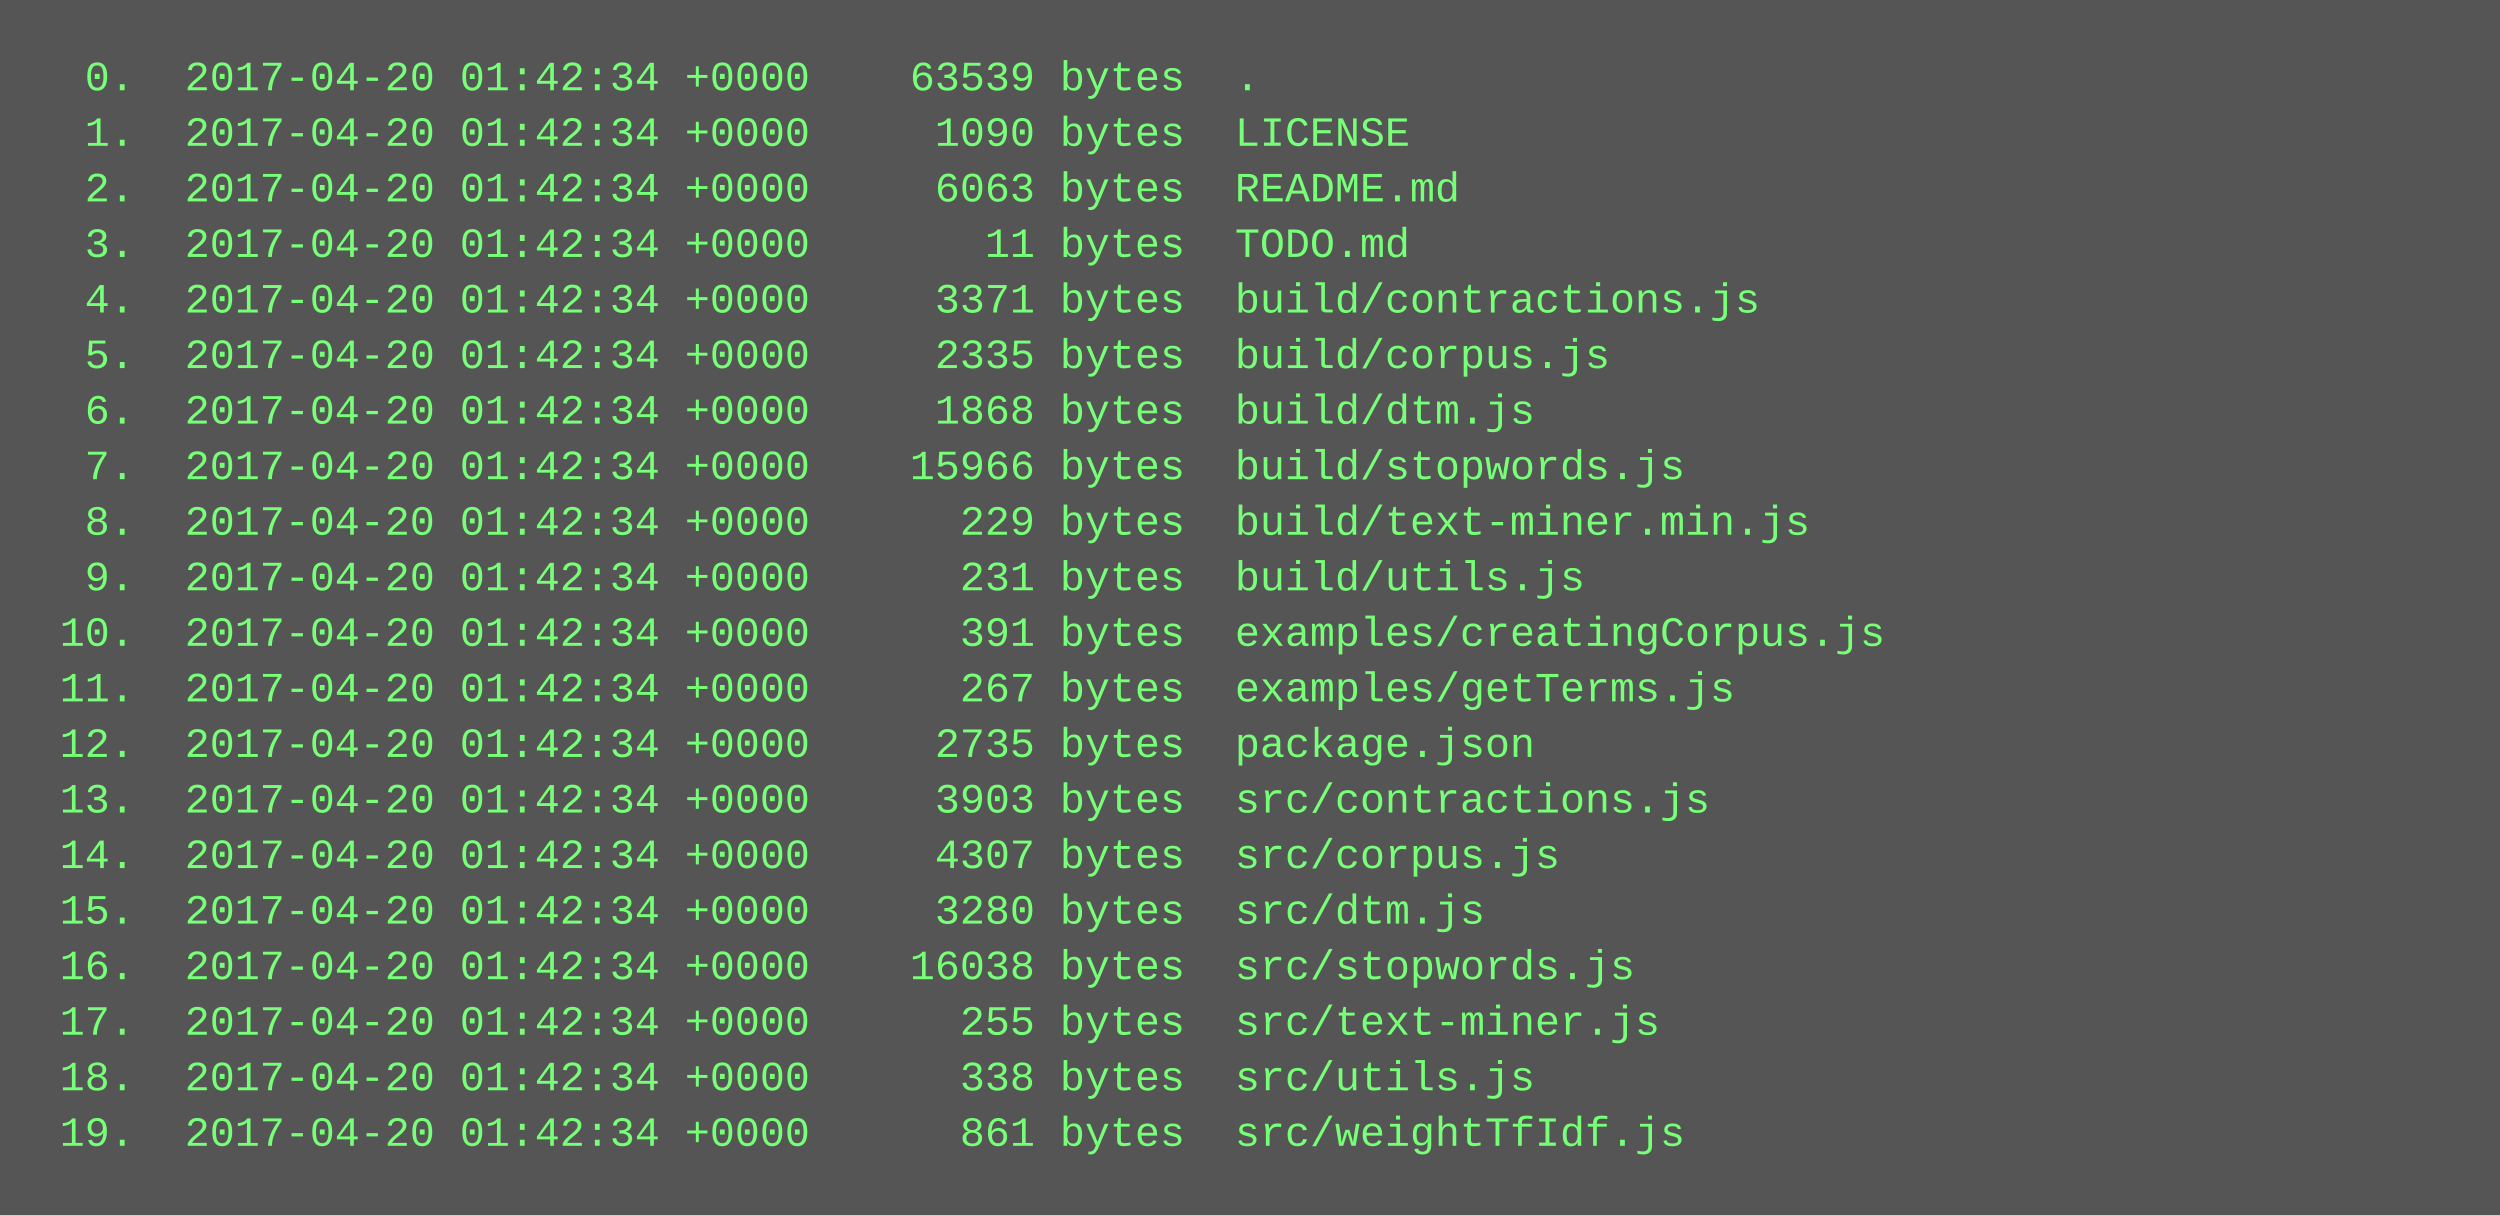
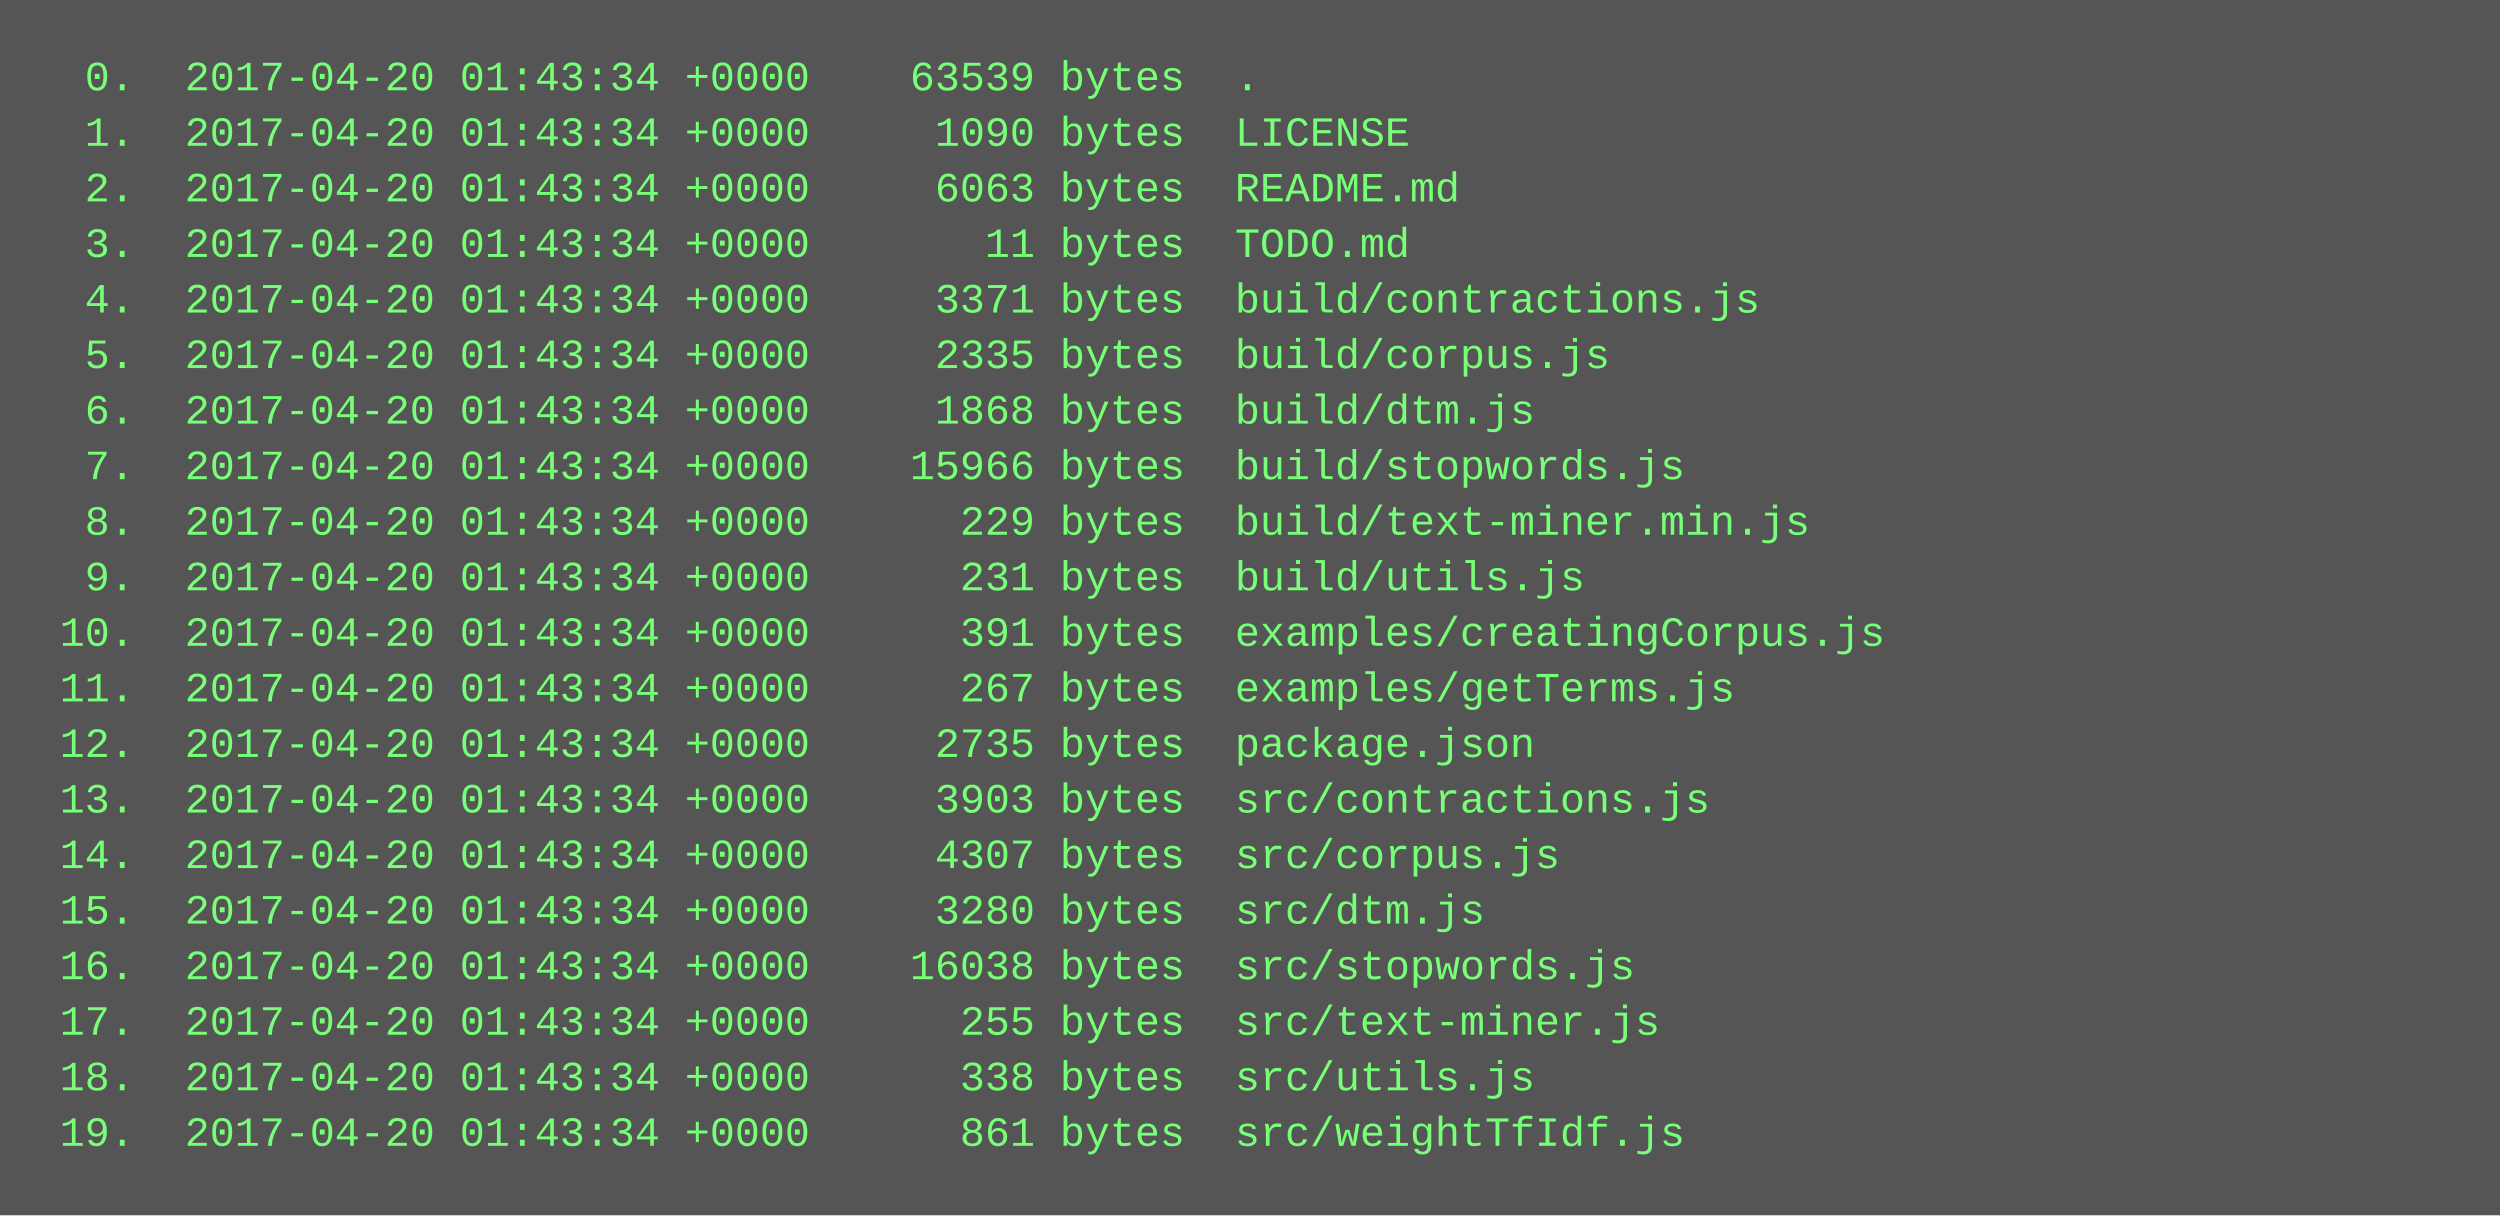
<svg xmlns="http://www.w3.org/2000/svg" height="350" width="720">
  <rect height="350" fill="#555" width="720" />
  <text fill="#7f7" font-family="Courier New" font-size="12" xml:space="preserve">
-     <tspan x="10" y="26">  0.  2017-04-20 01:42:34 +0000    63539 bytes  .</tspan>
-     <tspan x="10" y="42">  1.  2017-04-20 01:42:34 +0000     1090 bytes  LICENSE</tspan>
-     <tspan x="10" y="58">  2.  2017-04-20 01:42:34 +0000     6063 bytes  README.md</tspan>
-     <tspan x="10" y="74">  3.  2017-04-20 01:42:34 +0000       11 bytes  TODO.md</tspan>
-     <tspan x="10" y="90">  4.  2017-04-20 01:42:34 +0000     3371 bytes  build/contractions.js</tspan>
-     <tspan x="10" y="106">  5.  2017-04-20 01:42:34 +0000     2335 bytes  build/corpus.js</tspan>
-     <tspan x="10" y="122">  6.  2017-04-20 01:42:34 +0000     1868 bytes  build/dtm.js</tspan>
-     <tspan x="10" y="138">  7.  2017-04-20 01:42:34 +0000    15966 bytes  build/stopwords.js</tspan>
-     <tspan x="10" y="154">  8.  2017-04-20 01:42:34 +0000      229 bytes  build/text-miner.min.js</tspan>
-     <tspan x="10" y="170">  9.  2017-04-20 01:42:34 +0000      231 bytes  build/utils.js</tspan>
-     <tspan x="10" y="186"> 10.  2017-04-20 01:42:34 +0000      391 bytes  examples/creatingCorpus.js</tspan>
-     <tspan x="10" y="202"> 11.  2017-04-20 01:42:34 +0000      267 bytes  examples/getTerms.js</tspan>
-     <tspan x="10" y="218"> 12.  2017-04-20 01:42:34 +0000     2735 bytes  package.json</tspan>
-     <tspan x="10" y="234"> 13.  2017-04-20 01:42:34 +0000     3903 bytes  src/contractions.js</tspan>
-     <tspan x="10" y="250"> 14.  2017-04-20 01:42:34 +0000     4307 bytes  src/corpus.js</tspan>
-     <tspan x="10" y="266"> 15.  2017-04-20 01:42:34 +0000     3280 bytes  src/dtm.js</tspan>
-     <tspan x="10" y="282"> 16.  2017-04-20 01:42:34 +0000    16038 bytes  src/stopwords.js</tspan>
-     <tspan x="10" y="298"> 17.  2017-04-20 01:42:34 +0000      255 bytes  src/text-miner.js</tspan>
-     <tspan x="10" y="314"> 18.  2017-04-20 01:42:34 +0000      338 bytes  src/utils.js</tspan>
-     <tspan x="10" y="330"> 19.  2017-04-20 01:42:34 +0000      861 bytes  src/weightTfIdf.js</tspan>
+     <tspan x="10" y="26">  0.  2017-04-20 01:43:34 +0000    63539 bytes  .</tspan>
+     <tspan x="10" y="42">  1.  2017-04-20 01:43:34 +0000     1090 bytes  LICENSE</tspan>
+     <tspan x="10" y="58">  2.  2017-04-20 01:43:34 +0000     6063 bytes  README.md</tspan>
+     <tspan x="10" y="74">  3.  2017-04-20 01:43:34 +0000       11 bytes  TODO.md</tspan>
+     <tspan x="10" y="90">  4.  2017-04-20 01:43:34 +0000     3371 bytes  build/contractions.js</tspan>
+     <tspan x="10" y="106">  5.  2017-04-20 01:43:34 +0000     2335 bytes  build/corpus.js</tspan>
+     <tspan x="10" y="122">  6.  2017-04-20 01:43:34 +0000     1868 bytes  build/dtm.js</tspan>
+     <tspan x="10" y="138">  7.  2017-04-20 01:43:34 +0000    15966 bytes  build/stopwords.js</tspan>
+     <tspan x="10" y="154">  8.  2017-04-20 01:43:34 +0000      229 bytes  build/text-miner.min.js</tspan>
+     <tspan x="10" y="170">  9.  2017-04-20 01:43:34 +0000      231 bytes  build/utils.js</tspan>
+     <tspan x="10" y="186"> 10.  2017-04-20 01:43:34 +0000      391 bytes  examples/creatingCorpus.js</tspan>
+     <tspan x="10" y="202"> 11.  2017-04-20 01:43:34 +0000      267 bytes  examples/getTerms.js</tspan>
+     <tspan x="10" y="218"> 12.  2017-04-20 01:43:34 +0000     2735 bytes  package.json</tspan>
+     <tspan x="10" y="234"> 13.  2017-04-20 01:43:34 +0000     3903 bytes  src/contractions.js</tspan>
+     <tspan x="10" y="250"> 14.  2017-04-20 01:43:34 +0000     4307 bytes  src/corpus.js</tspan>
+     <tspan x="10" y="266"> 15.  2017-04-20 01:43:34 +0000     3280 bytes  src/dtm.js</tspan>
+     <tspan x="10" y="282"> 16.  2017-04-20 01:43:34 +0000    16038 bytes  src/stopwords.js</tspan>
+     <tspan x="10" y="298"> 17.  2017-04-20 01:43:34 +0000      255 bytes  src/text-miner.js</tspan>
+     <tspan x="10" y="314"> 18.  2017-04-20 01:43:34 +0000      338 bytes  src/utils.js</tspan>
+     <tspan x="10" y="330"> 19.  2017-04-20 01:43:34 +0000      861 bytes  src/weightTfIdf.js</tspan>
  </text>
</svg>
